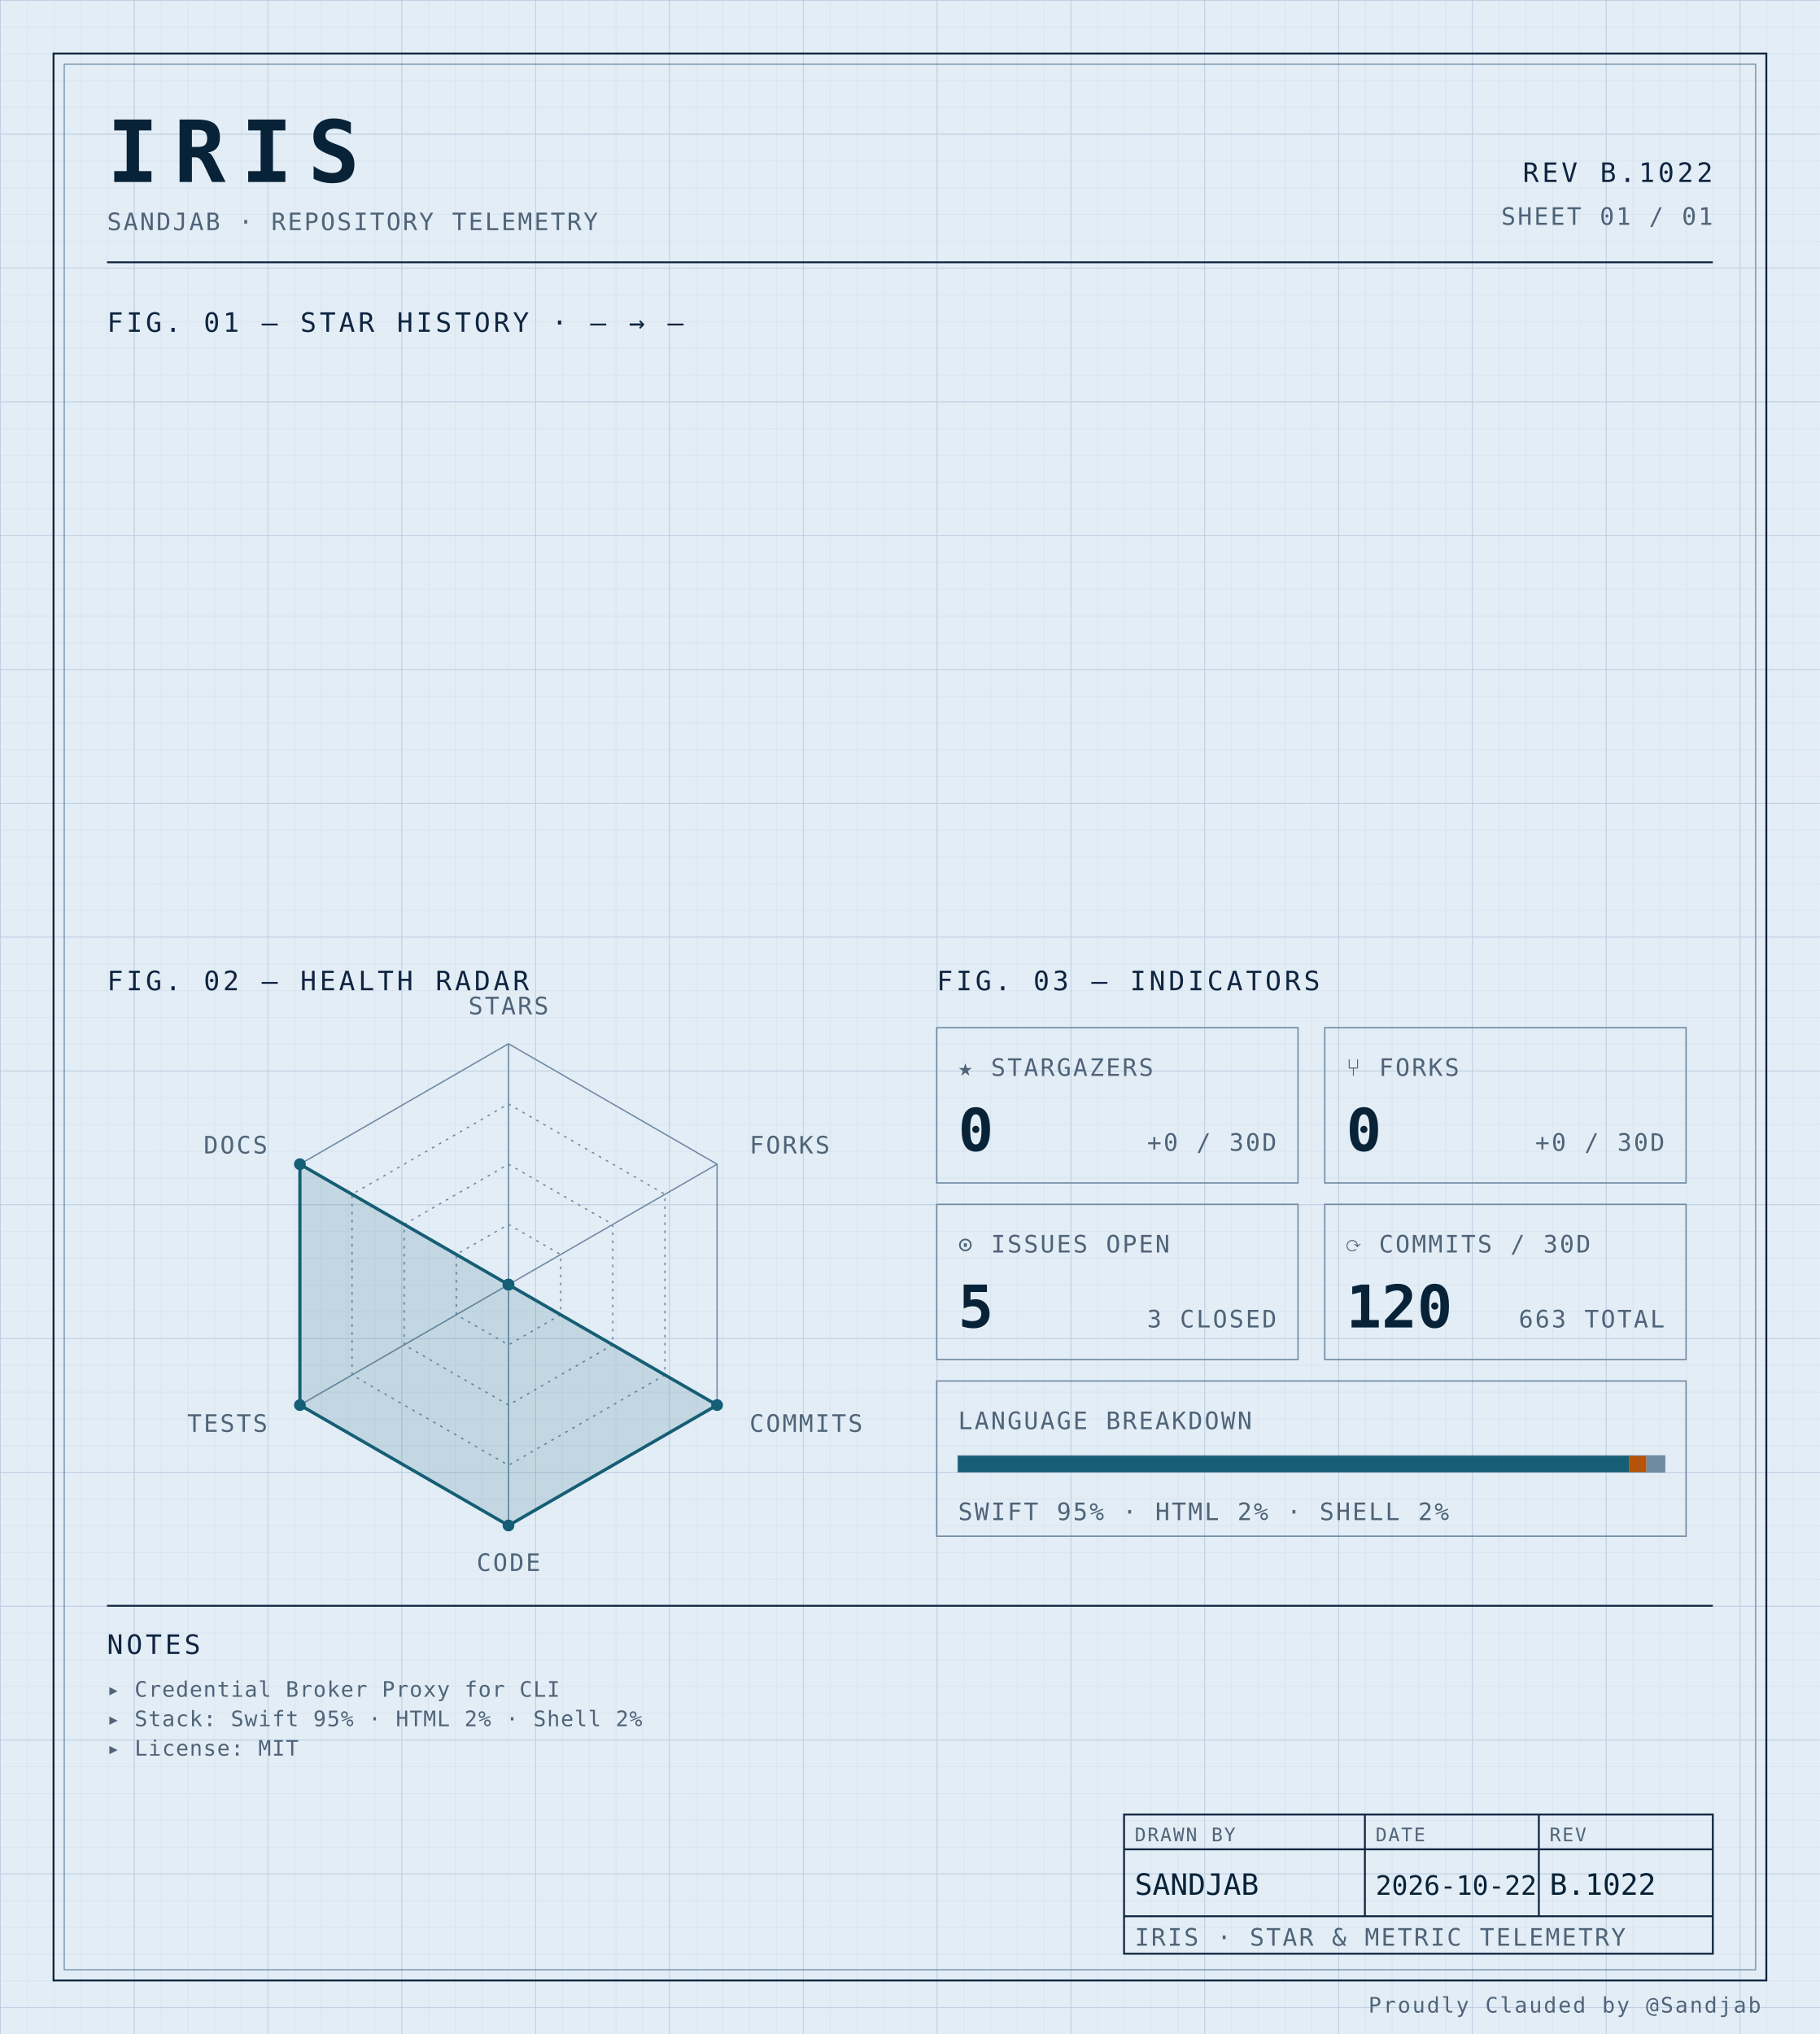
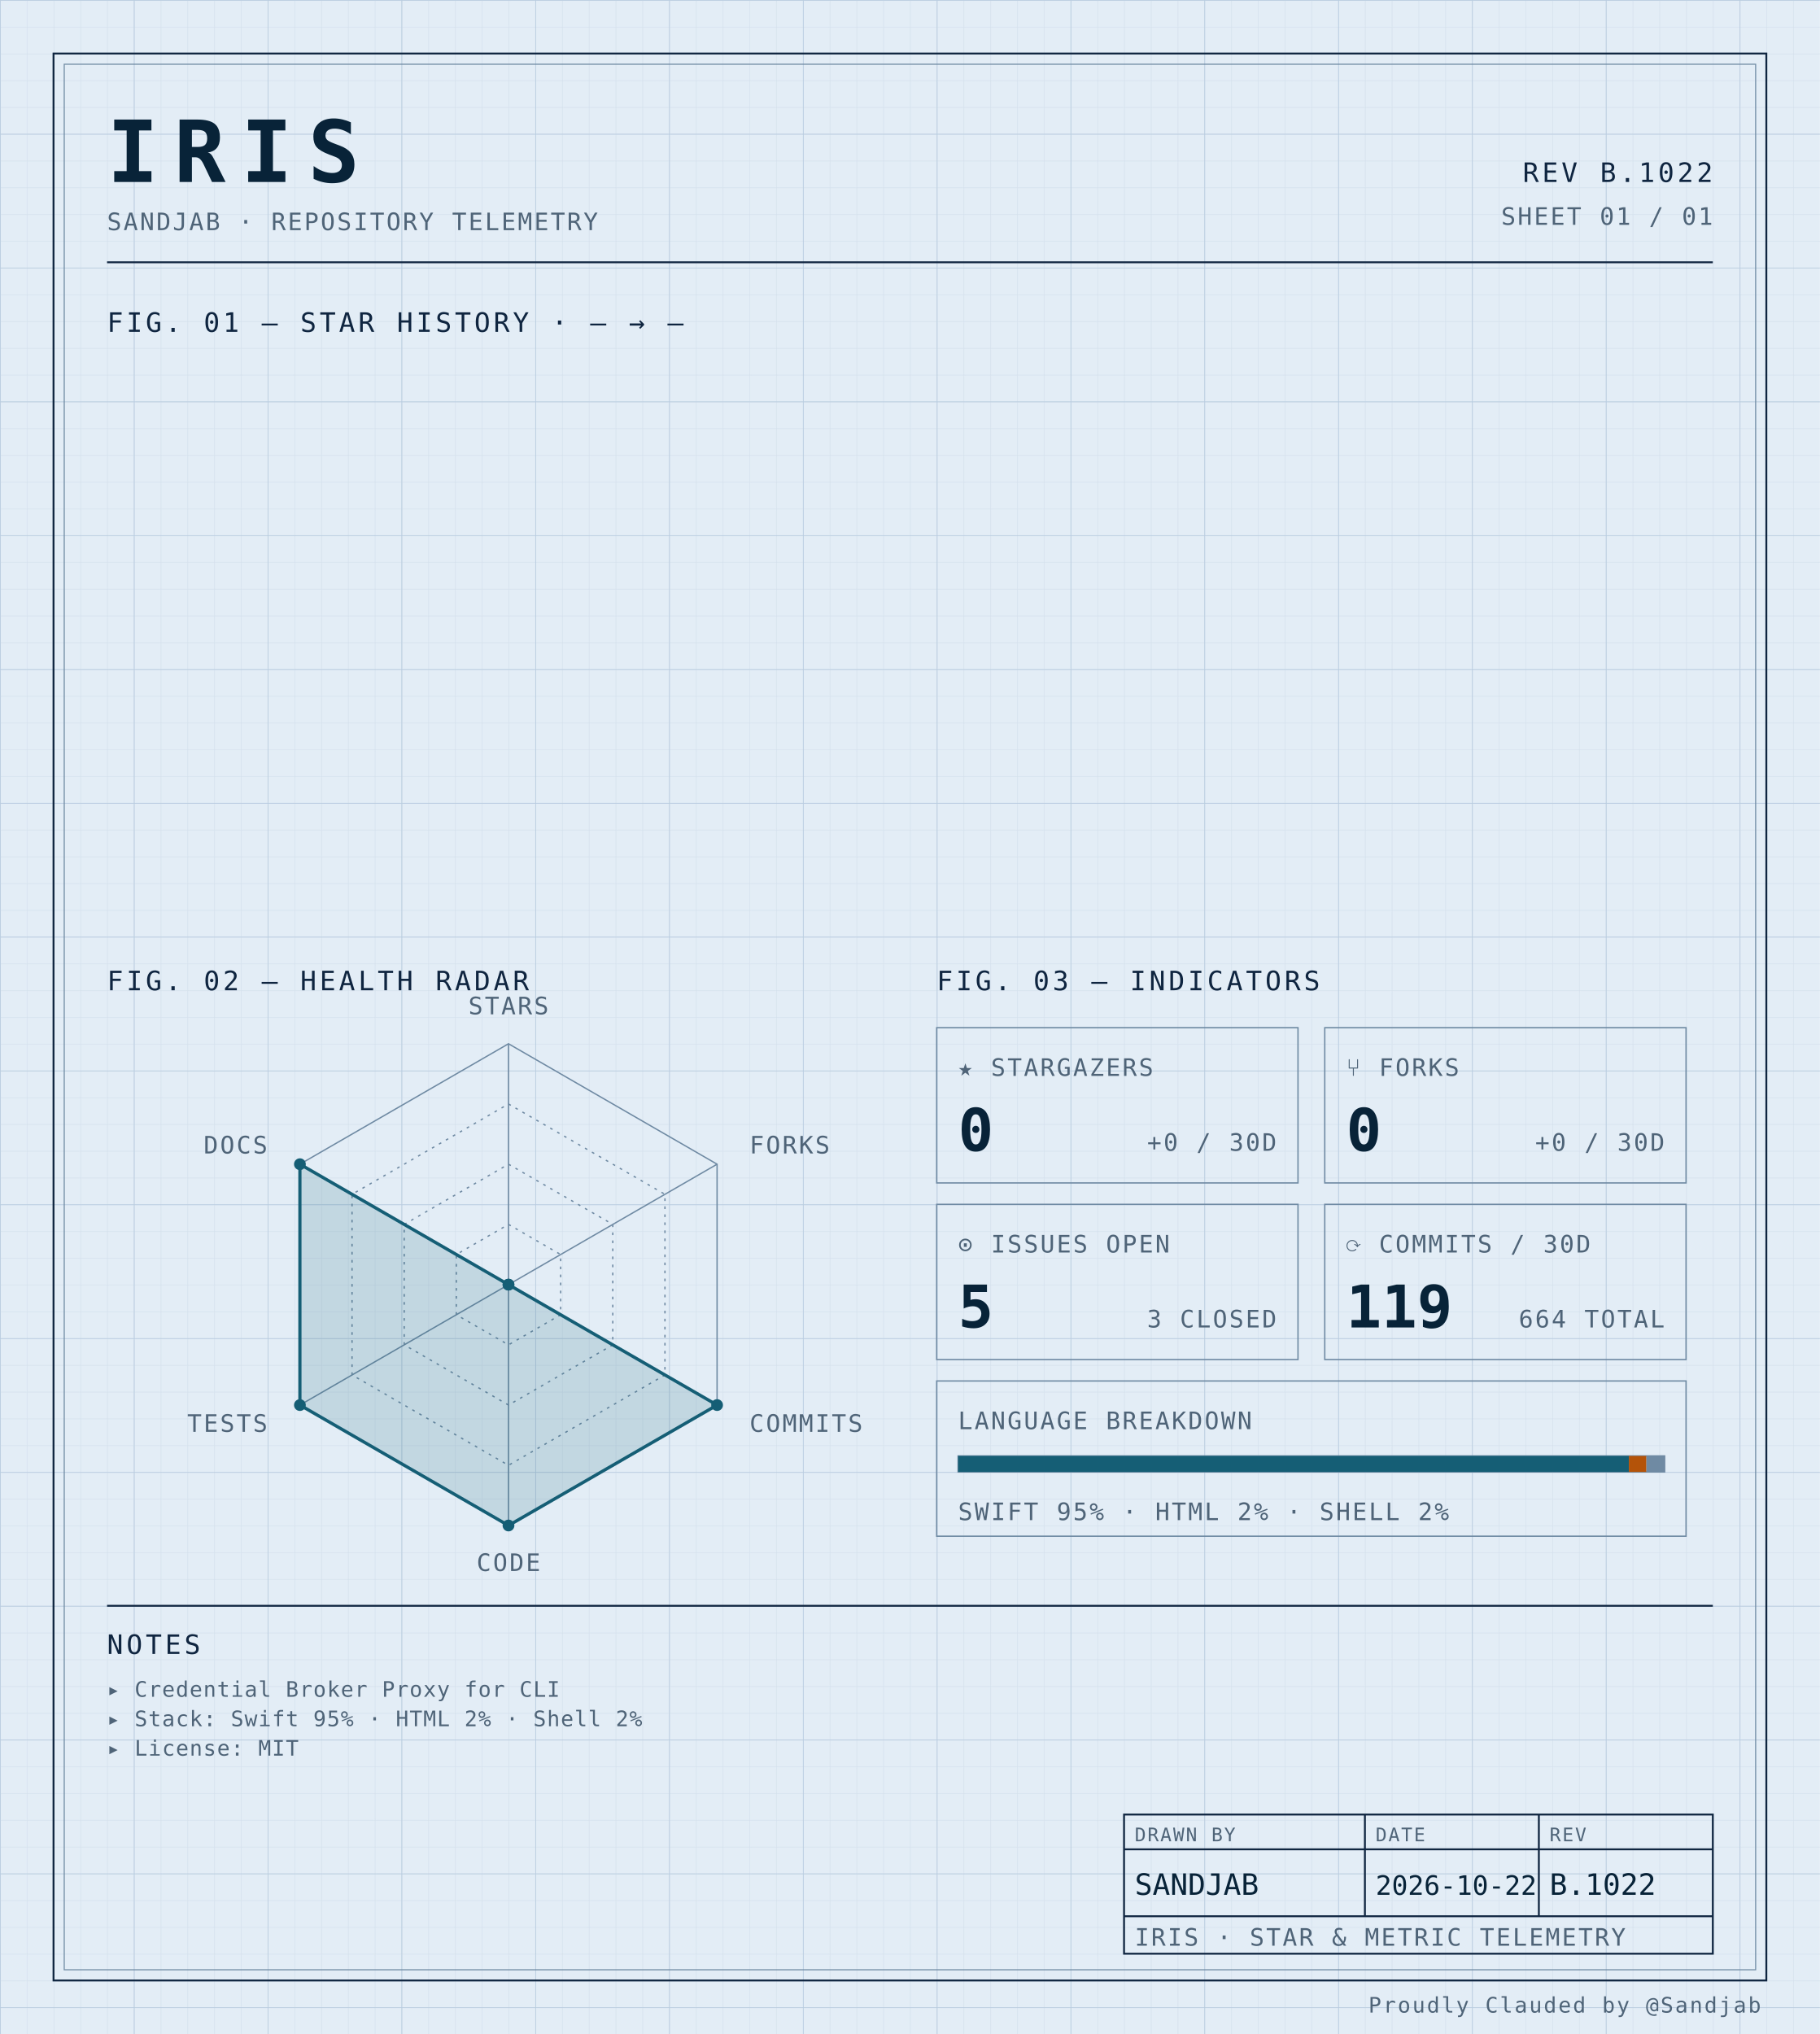
<svg xmlns="http://www.w3.org/2000/svg" width="100%" viewBox="0 0 680 760" role="img">
  <defs>
    <pattern id="grid-fine" width="10" height="10" patternUnits="userSpaceOnUse">
      <path d="M10 0H0V10" fill="none" stroke="#d4e0ec" stroke-width="0.4" />
    </pattern>
    <pattern id="grid-major" width="50" height="50" patternUnits="userSpaceOnUse">
      <path d="M50 0H0V50" fill="none" stroke="#b8cce0" stroke-width="0.5" />
    </pattern>
  </defs>
  <rect x="0" y="0" width="680" height="760" fill="#e3edf6" />
  <rect x="0" y="0" width="680" height="760" fill="url(#grid-fine)" />
  <rect x="0" y="0" width="680" height="760" fill="url(#grid-major)" />
  <rect x="20" y="20" width="640" height="720" fill="none" stroke="#0f2540" stroke-width="0.7" />
  <rect x="24" y="24" width="632" height="712" fill="none" stroke="#6f8aa3" stroke-width="0.4" />
  <text x="40" y="68" font-family="ui-monospace, 'SF Mono', 'JetBrains Mono', 'Cascadia Code', Consolas, monospace" font-size="32" font-weight="700" fill="#082338" text-anchor="start" letter-spacing="0.18em">IRIS</text>
  <text x="40" y="86" font-family="ui-monospace, 'SF Mono', 'JetBrains Mono', 'Cascadia Code', Consolas, monospace" font-size="9" font-weight="400" fill="#4f6478" text-anchor="start" letter-spacing="0.08em">SANDJAB · REPOSITORY TELEMETRY</text>
  <text x="640" y="68" font-family="ui-monospace, 'SF Mono', 'JetBrains Mono', 'Cascadia Code', Consolas, monospace" font-size="10" font-weight="400" fill="#0f2540" text-anchor="end" letter-spacing="0.12em">REV B.1022</text>
  <text x="640" y="84" font-family="ui-monospace, 'SF Mono', 'JetBrains Mono', 'Cascadia Code', Consolas, monospace" font-size="9" font-weight="400" fill="#4f6478" text-anchor="end" letter-spacing="0.08em">SHEET 01 / 01</text>
  <line x1="40" y1="98" x2="640" y2="98" stroke="#0f2540" stroke-width="0.7" />
  <text x="40" y="124" font-family="ui-monospace, 'SF Mono', 'JetBrains Mono', 'Cascadia Code', Consolas, monospace" font-size="10" font-weight="400" fill="#0f2540" text-anchor="start" letter-spacing="0.12em">FIG. 01 — STAR HISTORY · — → —</text>
  <text x="40" y="370" font-family="ui-monospace, 'SF Mono', 'JetBrains Mono', 'Cascadia Code', Consolas, monospace" font-size="10" font-weight="400" fill="#0f2540" text-anchor="start" letter-spacing="0.12em">FIG. 02 — HEALTH RADAR</text>
  <g transform="translate(190 480)">
    <polygon points="0.00,-90.00 77.94,-45.00 77.94,45.00 0.00,90.00 -77.94,45.00 -77.94,-45.00" fill="none" stroke="#6f8aa3" stroke-width="0.5" />
    <polygon points="0.00,-67.50 58.46,-33.75 58.46,33.75 0.00,67.50 -58.46,33.75 -58.46,-33.75" fill="none" stroke="#6f8aa3" stroke-width="0.5" stroke-dasharray="1,2" />
    <polygon points="0.00,-45.00 38.97,-22.50 38.97,22.50 0.00,45.00 -38.97,22.50 -38.97,-22.50" fill="none" stroke="#6f8aa3" stroke-width="0.5" stroke-dasharray="1,2" />
    <polygon points="0.00,-22.50 19.49,-11.25 19.49,11.25 0.00,22.50 -19.49,11.25 -19.49,-11.25" fill="none" stroke="#6f8aa3" stroke-width="0.5" stroke-dasharray="1,2" />
    <line x1="0" y1="0" x2="0.00" y2="-90.00" stroke="#6f8aa3" stroke-width="0.5" />
    <line x1="0" y1="0" x2="77.94" y2="-45.00" stroke="#6f8aa3" stroke-width="0.5" />
    <line x1="0" y1="0" x2="77.94" y2="45.00" stroke="#6f8aa3" stroke-width="0.5" />
    <line x1="0" y1="0" x2="0.00" y2="90.00" stroke="#6f8aa3" stroke-width="0.5" />
    <line x1="0" y1="0" x2="-77.94" y2="45.00" stroke="#6f8aa3" stroke-width="0.5" />
    <line x1="0" y1="0" x2="-77.94" y2="-45.00" stroke="#6f8aa3" stroke-width="0.5" />
    <polygon points="0.00,0.00 0.00,0.00 77.94,45.00 0.00,90.00 -77.94,45.00 -77.94,-45.00" fill="#155e75" fill-opacity="0.16" stroke="#155e75" stroke-width="1.2" />
    <circle cx="0.00" cy="0.00" r="2.2" fill="#155e75" />
    <circle cx="0.00" cy="0.00" r="2.2" fill="#155e75" />
    <circle cx="77.94" cy="45.00" r="2.2" fill="#155e75" />
    <circle cx="0.00" cy="90.00" r="2.2" fill="#155e75" />
    <circle cx="-77.94" cy="45.00" r="2.2" fill="#155e75" />
    <circle cx="-77.94" cy="-45.00" r="2.2" fill="#155e75" />
    <text x="6.3681633555662356e-15" y="-101" font-family="ui-monospace, 'SF Mono', 'JetBrains Mono', 'Cascadia Code', Consolas, monospace" font-size="9" font-weight="400" fill="#4f6478" text-anchor="middle" letter-spacing="0.08em">STARS</text>
    <text x="90.067" y="-49" font-family="ui-monospace, 'SF Mono', 'JetBrains Mono', 'Cascadia Code', Consolas, monospace" font-size="9" font-weight="400" fill="#4f6478" text-anchor="start" letter-spacing="0.08em">FORKS</text>
    <text x="90.067" y="55" font-family="ui-monospace, 'SF Mono', 'JetBrains Mono', 'Cascadia Code', Consolas, monospace" font-size="9" font-weight="400" fill="#4f6478" text-anchor="start" letter-spacing="0.08em">COMMITS</text>
    <text x="6.3681633555662356e-15" y="107" font-family="ui-monospace, 'SF Mono', 'JetBrains Mono', 'Cascadia Code', Consolas, monospace" font-size="9" font-weight="400" fill="#4f6478" text-anchor="middle" letter-spacing="0.08em">CODE</text>
    <text x="-90.067" y="55" font-family="ui-monospace, 'SF Mono', 'JetBrains Mono', 'Cascadia Code', Consolas, monospace" font-size="9" font-weight="400" fill="#4f6478" text-anchor="end" letter-spacing="0.08em">TESTS</text>
    <text x="-90.067" y="-49" font-family="ui-monospace, 'SF Mono', 'JetBrains Mono', 'Cascadia Code', Consolas, monospace" font-size="9" font-weight="400" fill="#4f6478" text-anchor="end" letter-spacing="0.08em">DOCS</text>
  </g>
  <text x="350" y="370" font-family="ui-monospace, 'SF Mono', 'JetBrains Mono', 'Cascadia Code', Consolas, monospace" font-size="10" font-weight="400" fill="#0f2540" text-anchor="start" letter-spacing="0.12em">FIG. 03 — INDICATORS</text>
  <rect x="350" y="384" width="135" height="58" fill="none" stroke="#6f8aa3" stroke-width="0.5" />
  <text x="358" y="402" font-family="ui-monospace, 'SF Mono', 'JetBrains Mono', 'Cascadia Code', Consolas, monospace" font-size="9" font-weight="400" fill="#4f6478" text-anchor="start" letter-spacing="0.08em">★ STARGAZERS</text>
  <text x="358" y="430" font-family="ui-monospace, 'SF Mono', 'JetBrains Mono', 'Cascadia Code', Consolas, monospace" font-size="22" font-weight="700" fill="#082338" text-anchor="start" letter-spacing="normal">0</text>
  <text x="477" y="430" font-family="ui-monospace, 'SF Mono', 'JetBrains Mono', 'Cascadia Code', Consolas, monospace" font-size="9" font-weight="400" fill="#4f6478" text-anchor="end" letter-spacing="0.08em">+0 / 30D</text>
  <rect x="495" y="384" width="135" height="58" fill="none" stroke="#6f8aa3" stroke-width="0.5" />
  <text x="503" y="402" font-family="ui-monospace, 'SF Mono', 'JetBrains Mono', 'Cascadia Code', Consolas, monospace" font-size="9" font-weight="400" fill="#4f6478" text-anchor="start" letter-spacing="0.08em">⑂ FORKS</text>
  <text x="503" y="430" font-family="ui-monospace, 'SF Mono', 'JetBrains Mono', 'Cascadia Code', Consolas, monospace" font-size="22" font-weight="700" fill="#082338" text-anchor="start" letter-spacing="normal">0</text>
  <text x="622" y="430" font-family="ui-monospace, 'SF Mono', 'JetBrains Mono', 'Cascadia Code', Consolas, monospace" font-size="9" font-weight="400" fill="#4f6478" text-anchor="end" letter-spacing="0.08em">+0 / 30D</text>
  <rect x="350" y="450" width="135" height="58" fill="none" stroke="#6f8aa3" stroke-width="0.5" />
  <text x="358" y="468" font-family="ui-monospace, 'SF Mono', 'JetBrains Mono', 'Cascadia Code', Consolas, monospace" font-size="9" font-weight="400" fill="#4f6478" text-anchor="start" letter-spacing="0.08em">⊙ ISSUES OPEN</text>
  <text x="358" y="496" font-family="ui-monospace, 'SF Mono', 'JetBrains Mono', 'Cascadia Code', Consolas, monospace" font-size="22" font-weight="700" fill="#082338" text-anchor="start" letter-spacing="normal">5</text>
  <text x="477" y="496" font-family="ui-monospace, 'SF Mono', 'JetBrains Mono', 'Cascadia Code', Consolas, monospace" font-size="9" font-weight="400" fill="#4f6478" text-anchor="end" letter-spacing="0.08em">3 CLOSED</text>
  <rect x="495" y="450" width="135" height="58" fill="none" stroke="#6f8aa3" stroke-width="0.5" />
  <text x="503" y="468" font-family="ui-monospace, 'SF Mono', 'JetBrains Mono', 'Cascadia Code', Consolas, monospace" font-size="9" font-weight="400" fill="#4f6478" text-anchor="start" letter-spacing="0.08em">⟳ COMMITS / 30D</text>
-   <text x="503" y="496" font-family="ui-monospace, 'SF Mono', 'JetBrains Mono', 'Cascadia Code', Consolas, monospace" font-size="22" font-weight="700" fill="#082338" text-anchor="start" letter-spacing="normal">120</text>
-   <text x="622" y="496" font-family="ui-monospace, 'SF Mono', 'JetBrains Mono', 'Cascadia Code', Consolas, monospace" font-size="9" font-weight="400" fill="#4f6478" text-anchor="end" letter-spacing="0.08em">663 TOTAL</text>
+   <text x="503" y="496" font-family="ui-monospace, 'SF Mono', 'JetBrains Mono', 'Cascadia Code', Consolas, monospace" font-size="22" font-weight="700" fill="#082338" text-anchor="start" letter-spacing="normal">119</text>
+   <text x="622" y="496" font-family="ui-monospace, 'SF Mono', 'JetBrains Mono', 'Cascadia Code', Consolas, monospace" font-size="9" font-weight="400" fill="#4f6478" text-anchor="end" letter-spacing="0.08em">664 TOTAL</text>
  <rect x="350" y="516" width="280" height="58" fill="none" stroke="#6f8aa3" stroke-width="0.5" />
  <text x="358" y="534" font-family="ui-monospace, 'SF Mono', 'JetBrains Mono', 'Cascadia Code', Consolas, monospace" font-size="9" font-weight="400" fill="#4f6478" text-anchor="start" letter-spacing="0.08em">LANGUAGE BREAKDOWN</text>
  <rect x="358" y="544" width="264" height="6" fill="none" stroke="#6f8aa3" stroke-width="0.5" />
  <rect x="358" y="544" width="250.62" height="6" fill="#155e75" />
  <rect x="608.623" y="544" width="6.57" height="6" fill="#b45309" />
  <rect x="615.192" y="544" width="6.81" height="6" fill="#6f8aa3" />
  <text x="358" y="568" font-family="ui-monospace, 'SF Mono', 'JetBrains Mono', 'Cascadia Code', Consolas, monospace" font-size="9" font-weight="400" fill="#4f6478" text-anchor="start" letter-spacing="0.08em">SWIFT 95% · HTML 2% · SHELL 2%</text>
  <line x1="40" y1="600" x2="640" y2="600" stroke="#0f2540" stroke-width="0.7" />
  <text x="40" y="618" font-family="ui-monospace, 'SF Mono', 'JetBrains Mono', 'Cascadia Code', Consolas, monospace" font-size="10" font-weight="400" fill="#0f2540" text-anchor="start" letter-spacing="0.12em">NOTES</text>
  <text x="40" y="634" font-family="ui-monospace, 'SF Mono', 'JetBrains Mono', 'Cascadia Code', Consolas, monospace" font-size="8" font-weight="400" fill="#4f6478" text-anchor="start" letter-spacing="0.04em">▸ Credential Broker Proxy for CLI</text>
  <text x="40" y="645" font-family="ui-monospace, 'SF Mono', 'JetBrains Mono', 'Cascadia Code', Consolas, monospace" font-size="8" font-weight="400" fill="#4f6478" text-anchor="start" letter-spacing="0.04em">▸ Stack: Swift 95% · HTML 2% · Shell 2%</text>
  <text x="40" y="656" font-family="ui-monospace, 'SF Mono', 'JetBrains Mono', 'Cascadia Code', Consolas, monospace" font-size="8" font-weight="400" fill="#4f6478" text-anchor="start" letter-spacing="0.04em">▸ License: MIT</text>
  <rect x="420" y="678" width="220" height="52" fill="none" stroke="#0f2540" stroke-width="0.7" />
  <line x1="420" y1="691" x2="640" y2="691" stroke="#0f2540" stroke-width="0.7" />
  <line x1="420" y1="716" x2="640" y2="716" stroke="#0f2540" stroke-width="0.7" />
  <line x1="510" y1="678" x2="510" y2="716" stroke="#0f2540" stroke-width="0.7" />
  <line x1="575" y1="678" x2="575" y2="716" stroke="#0f2540" stroke-width="0.7" />
  <text x="424" y="688" font-family="ui-monospace, 'SF Mono', 'JetBrains Mono', 'Cascadia Code', Consolas, monospace" font-size="7" font-weight="400" fill="#4f6478" text-anchor="start" letter-spacing="0.08em">DRAWN BY</text>
  <text x="514" y="688" font-family="ui-monospace, 'SF Mono', 'JetBrains Mono', 'Cascadia Code', Consolas, monospace" font-size="7" font-weight="400" fill="#4f6478" text-anchor="start" letter-spacing="0.08em">DATE</text>
  <text x="579" y="688" font-family="ui-monospace, 'SF Mono', 'JetBrains Mono', 'Cascadia Code', Consolas, monospace" font-size="7" font-weight="400" fill="#4f6478" text-anchor="start" letter-spacing="0.08em">REV</text>
  <text x="424" y="708" font-family="ui-monospace, 'SF Mono', 'JetBrains Mono', 'Cascadia Code', Consolas, monospace" font-size="11" font-weight="400" fill="#082338" text-anchor="start" letter-spacing="normal">SANDJAB</text>
  <text x="514" y="708" font-family="ui-monospace, 'SF Mono', 'JetBrains Mono', 'Cascadia Code', Consolas, monospace" font-size="10" font-weight="400" fill="#082338" text-anchor="start" letter-spacing="normal">2026-10-22</text>
  <text x="579" y="708" font-family="ui-monospace, 'SF Mono', 'JetBrains Mono', 'Cascadia Code', Consolas, monospace" font-size="11" font-weight="400" fill="#082338" text-anchor="start" letter-spacing="normal">B.1022</text>
  <text x="424" y="727" font-family="ui-monospace, 'SF Mono', 'JetBrains Mono', 'Cascadia Code', Consolas, monospace" font-size="9" font-weight="400" fill="#4f6478" text-anchor="start" letter-spacing="0.08em">IRIS · STAR &amp; METRIC TELEMETRY</text>
  <text x="658" y="752" font-family="ui-monospace, 'SF Mono', 'JetBrains Mono', 'Cascadia Code', Consolas, monospace" font-size="8" font-weight="400" fill="#4f6478" text-anchor="end" letter-spacing="0.08em">Proudly Clauded by @Sandjab</text>
</svg>
